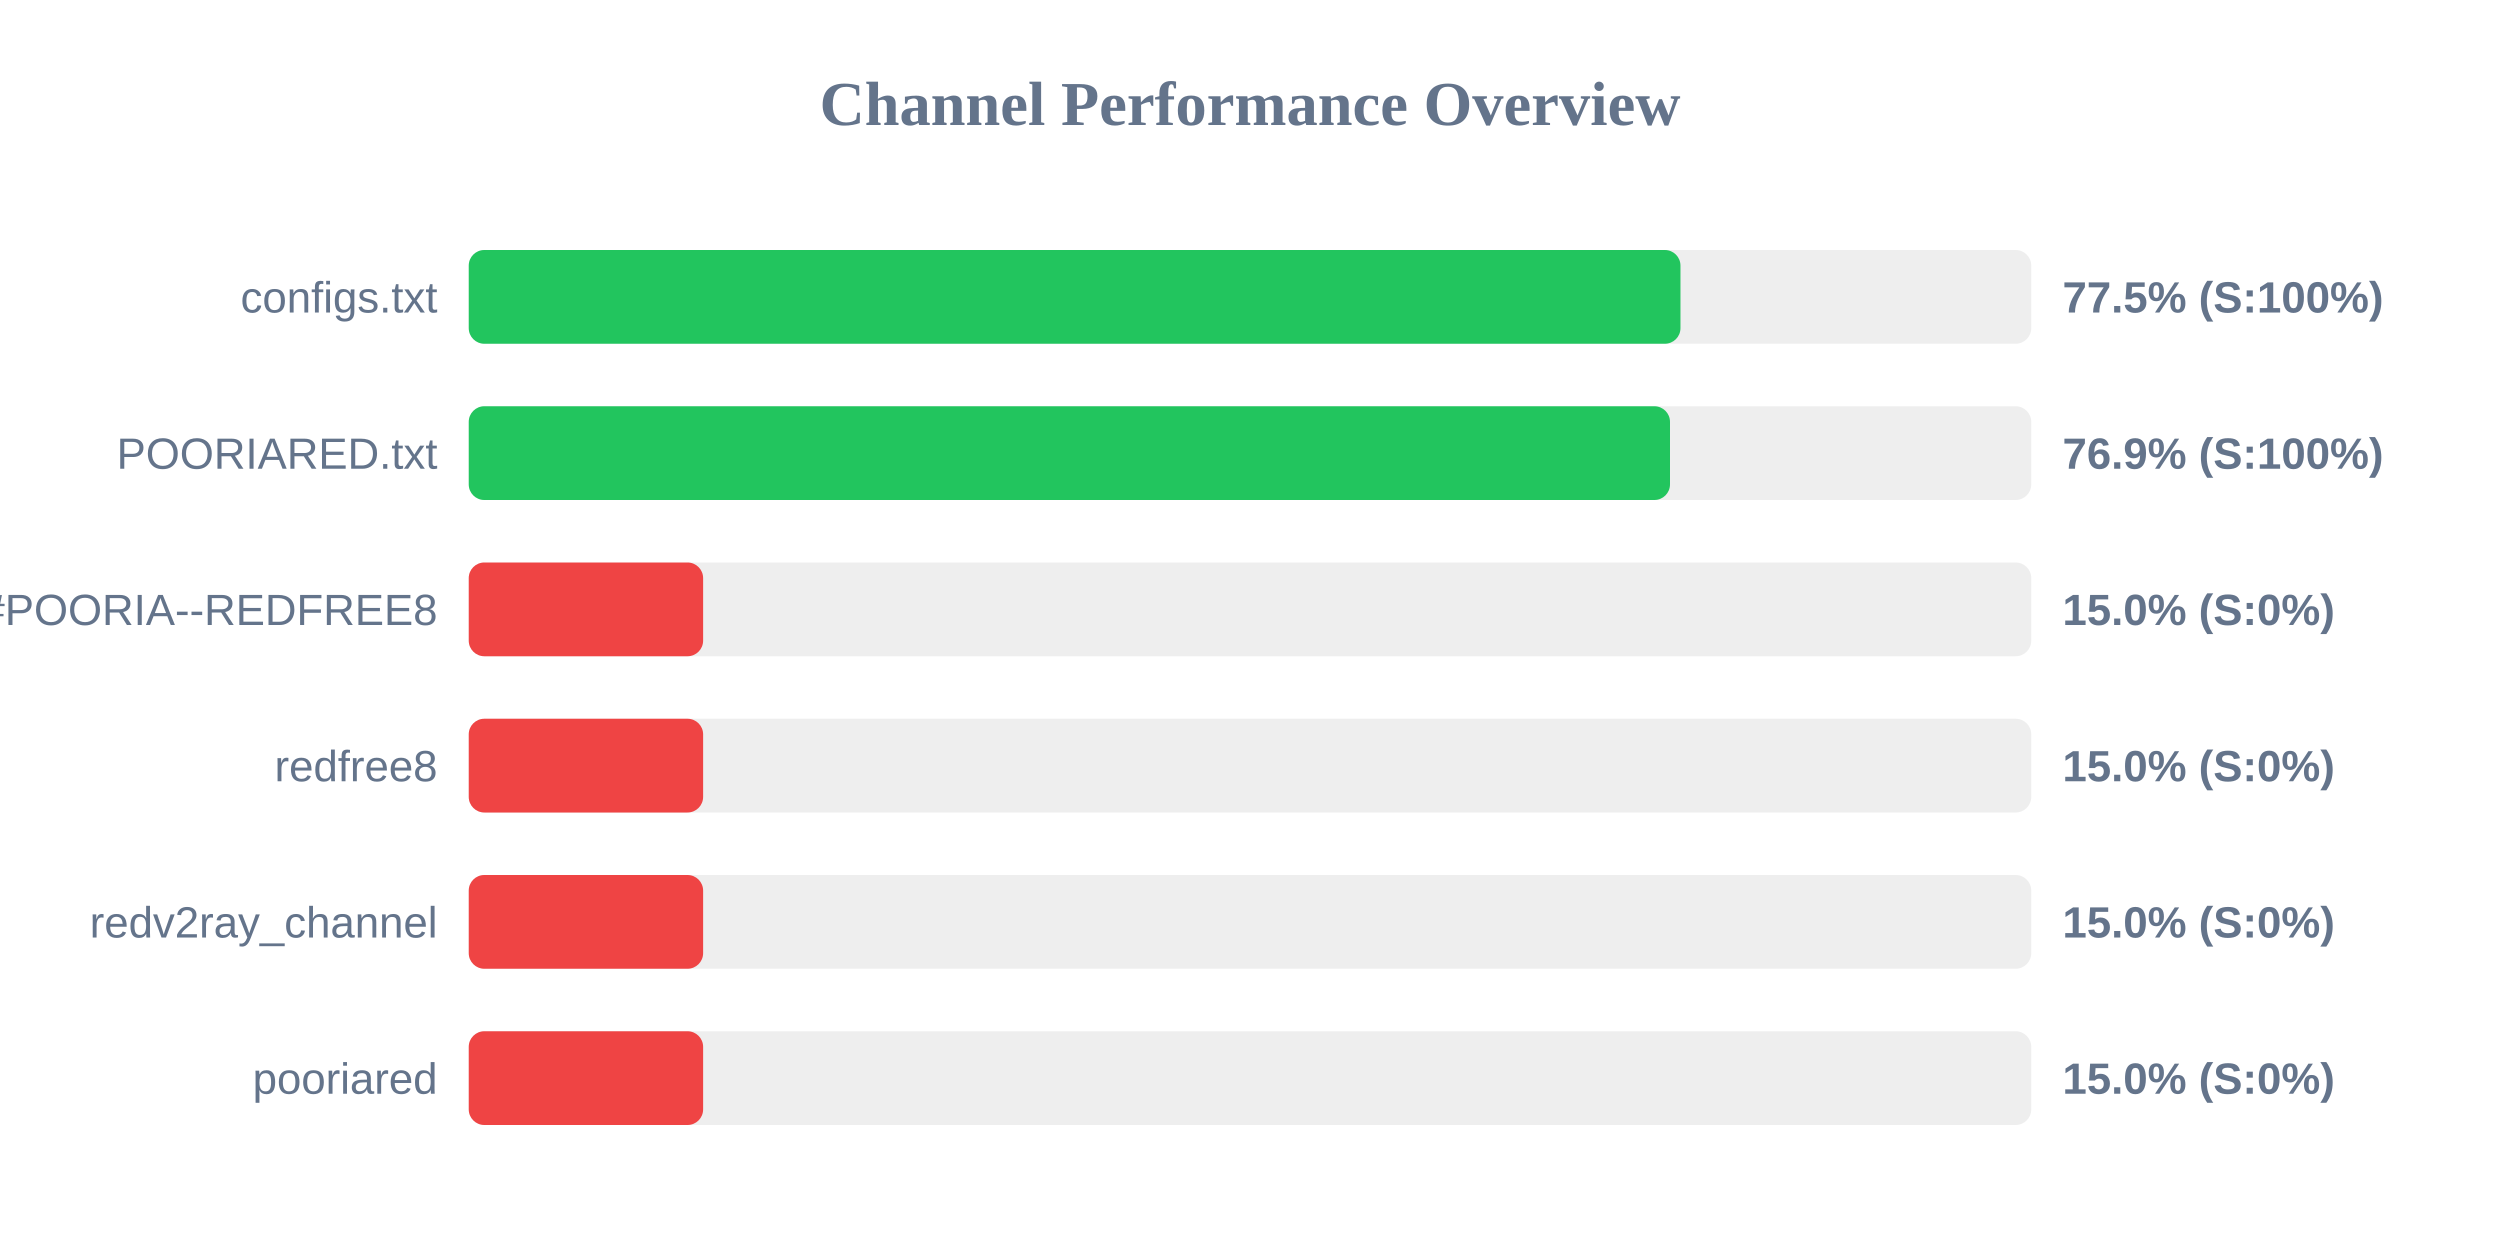
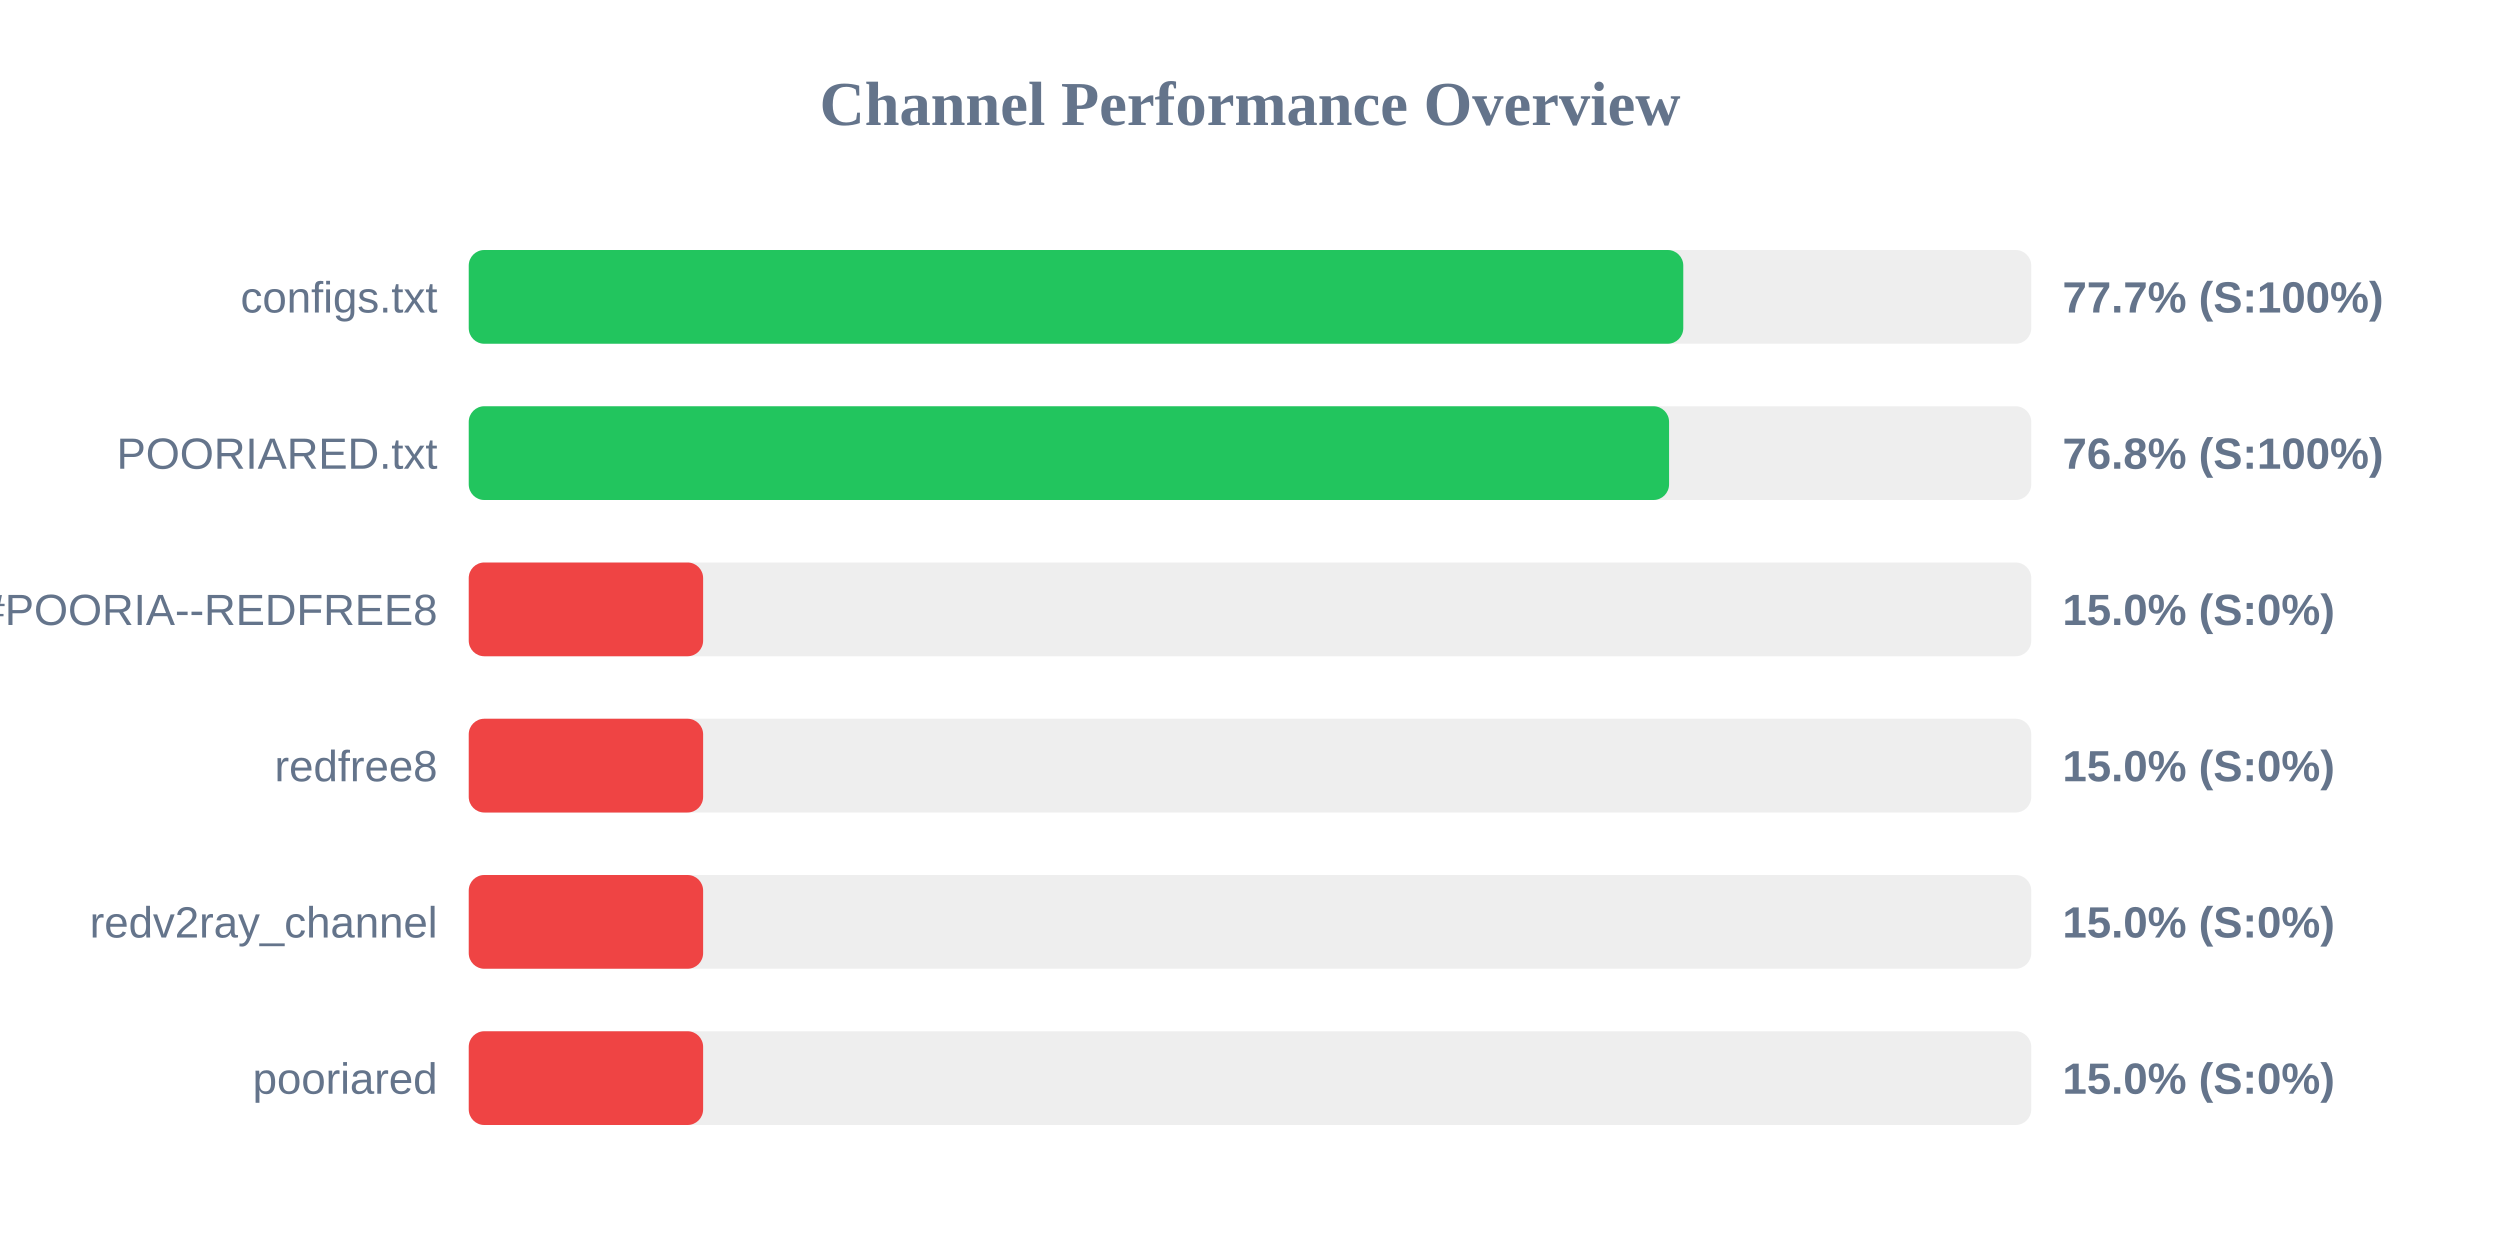
<svg xmlns="http://www.w3.org/2000/svg" width="800" height="400" version="1.1">
  <style>
        .row { font: 14px Arial; fill: #64748b; }
        .score { font: bold 14px Arial; fill: #64748b; }
    </style>
  <text x="400" y="40" text-anchor="middle" font-size="20px" font-weight="bold" fill="#64748b">Channel Performance Overview</text>
  <rect x="150" y="80" width="500" height="30" fill="#eee" rx="5" />
-   <rect x="150" y="80" width="387.75" height="30" fill="#22c55e" rx="5" />
+   <rect x="150" y="80" width="388.65" height="30" fill="#22c55e" rx="5" />
  <text x="140" y="100" text-anchor="end" class="row">configs.txt</text>
-   <text x="660" y="100" text-anchor="start" class="score">77.5% (S:100%)</text>
+   <text x="660" y="100" text-anchor="start" class="score">77.7% (S:100%)</text>
  <rect x="150" y="130" width="500" height="30" fill="#eee" rx="5" />
-   <rect x="150" y="130" width="384.4" height="30" fill="#22c55e" rx="5" />
+   <rect x="150" y="130" width="384.1" height="30" fill="#22c55e" rx="5" />
  <text x="140" y="150" text-anchor="end" class="row">POORIARED.txt</text>
-   <text x="660" y="150" text-anchor="start" class="score">76.9% (S:100%)</text>
+   <text x="660" y="150" text-anchor="start" class="score">76.8% (S:100%)</text>
  <rect x="150" y="180" width="500" height="30" fill="#eee" rx="5" />
  <rect x="150" y="180" width="75.0" height="30" fill="#ef4444" rx="5" />
  <text x="140" y="200" text-anchor="end" class="row">POORIA--REDFREE8.txt#POORIA--REDFREE8</text>
  <text x="660" y="200" text-anchor="start" class="score">15.0% (S:0%)</text>
  <rect x="150" y="230" width="500" height="30" fill="#eee" rx="5" />
  <rect x="150" y="230" width="75.0" height="30" fill="#ef4444" rx="5" />
  <text x="140" y="250" text-anchor="end" class="row">redfree8</text>
  <text x="660" y="250" text-anchor="start" class="score">15.0% (S:0%)</text>
  <rect x="150" y="280" width="500" height="30" fill="#eee" rx="5" />
  <rect x="150" y="280" width="75.0" height="30" fill="#ef4444" rx="5" />
  <text x="140" y="300" text-anchor="end" class="row">redv2ray_channel</text>
  <text x="660" y="300" text-anchor="start" class="score">15.0% (S:0%)</text>
  <rect x="150" y="330" width="500" height="30" fill="#eee" rx="5" />
  <rect x="150" y="330" width="75.0" height="30" fill="#ef4444" rx="5" />
  <text x="140" y="350" text-anchor="end" class="row">pooriared</text>
  <text x="660" y="350" text-anchor="start" class="score">15.0% (S:0%)</text>
</svg>
